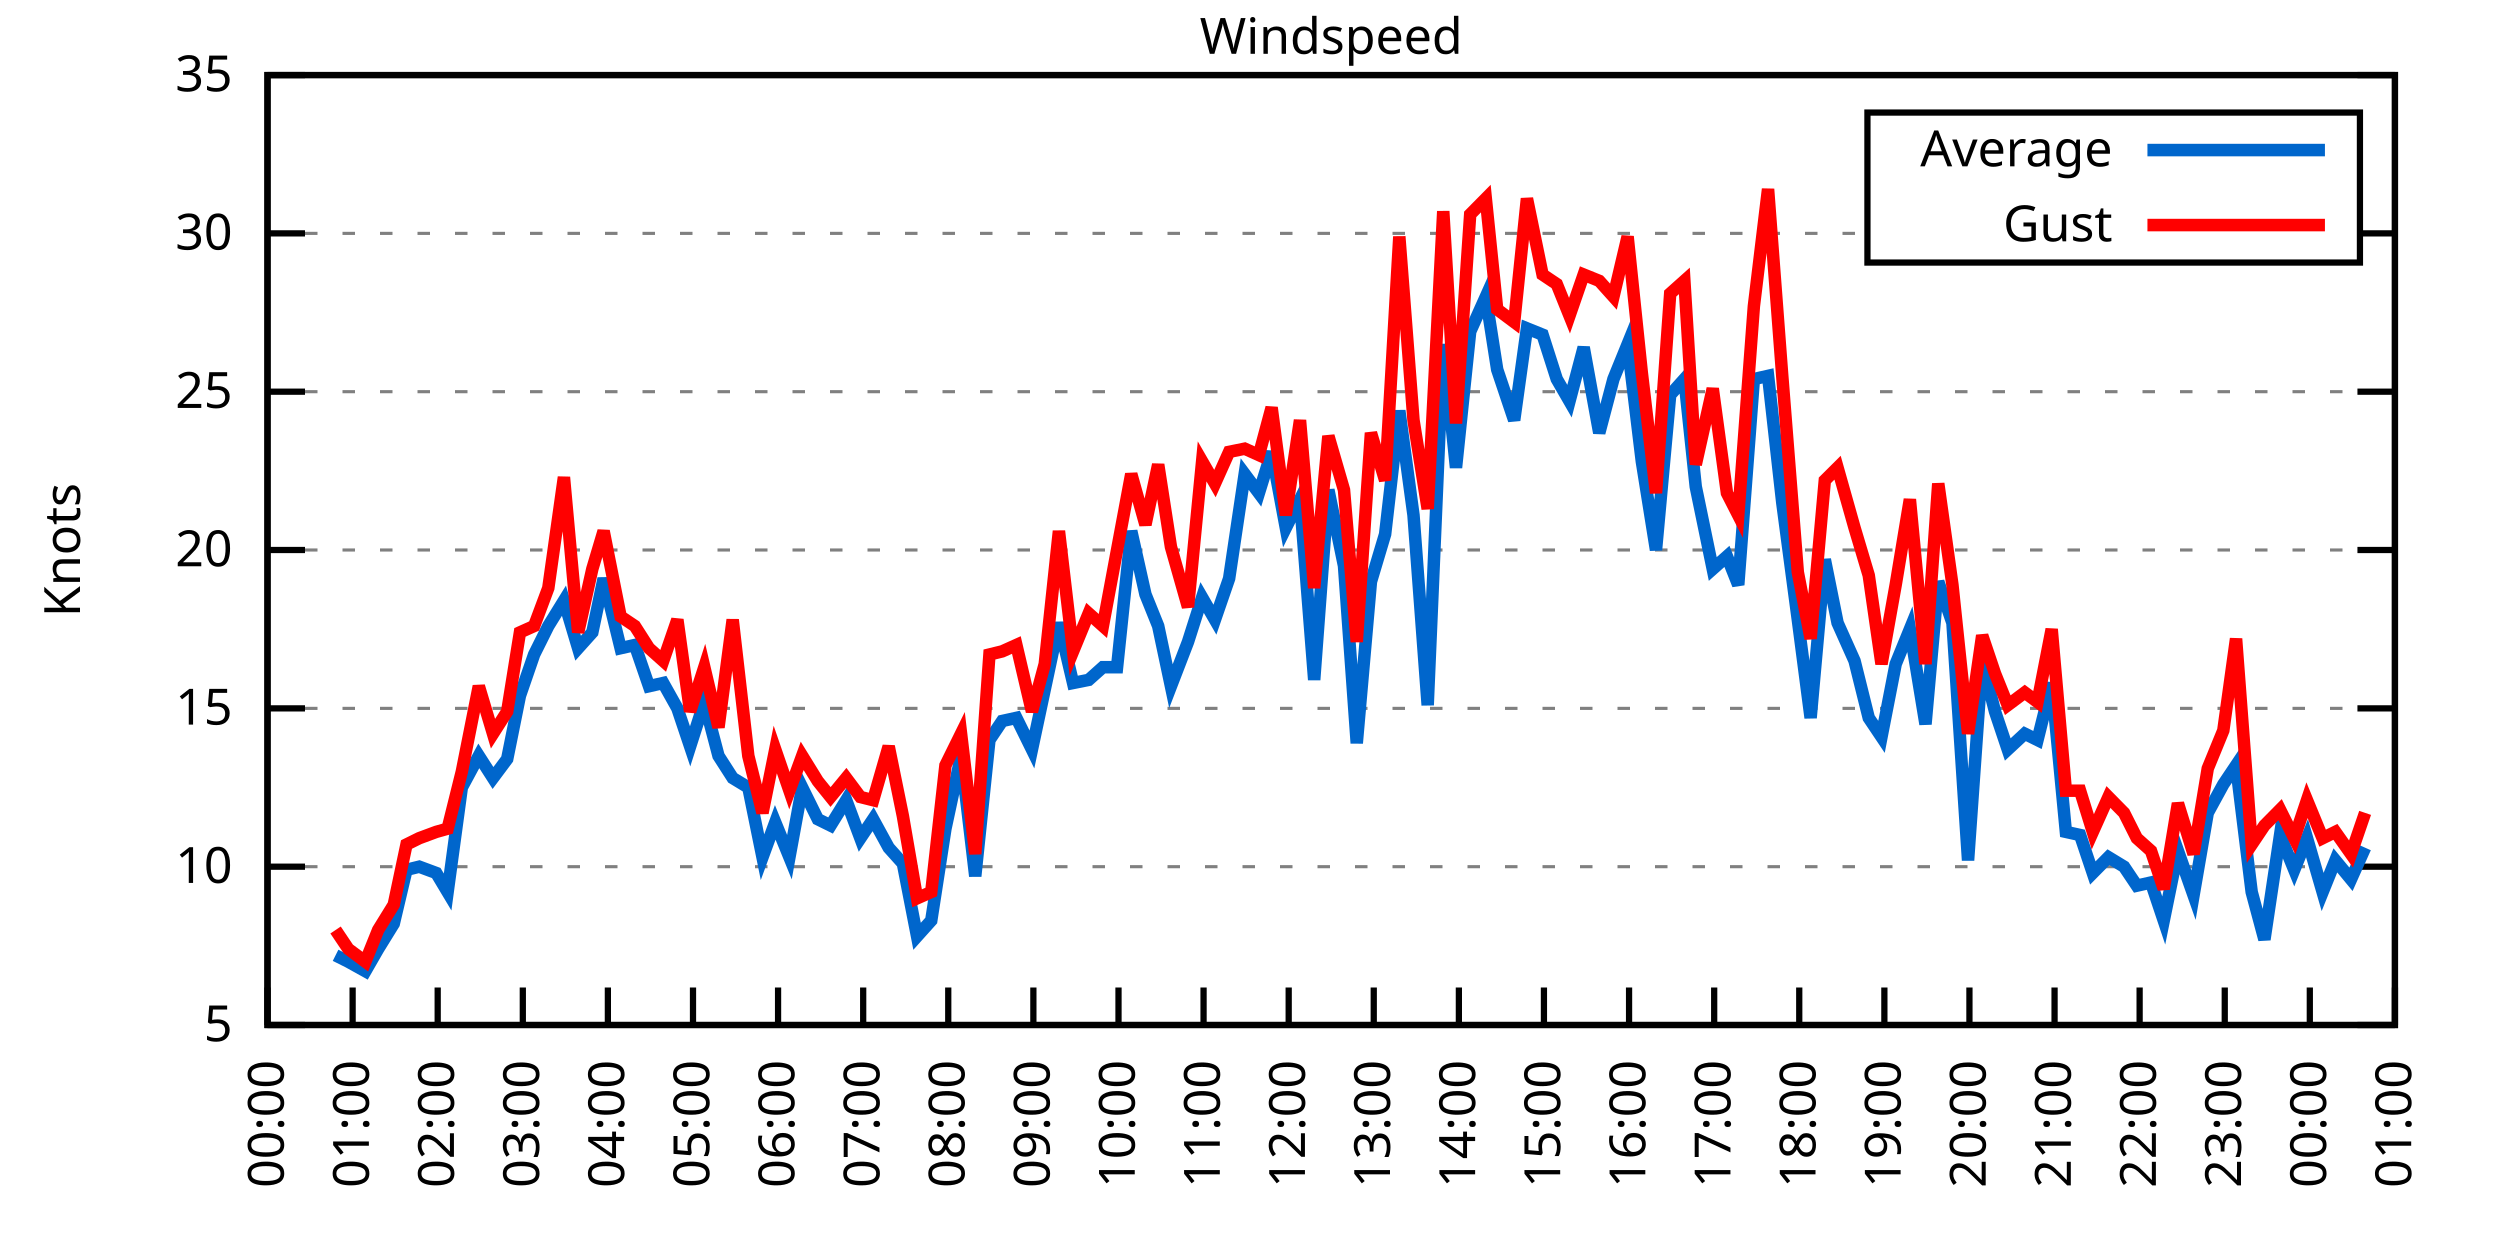
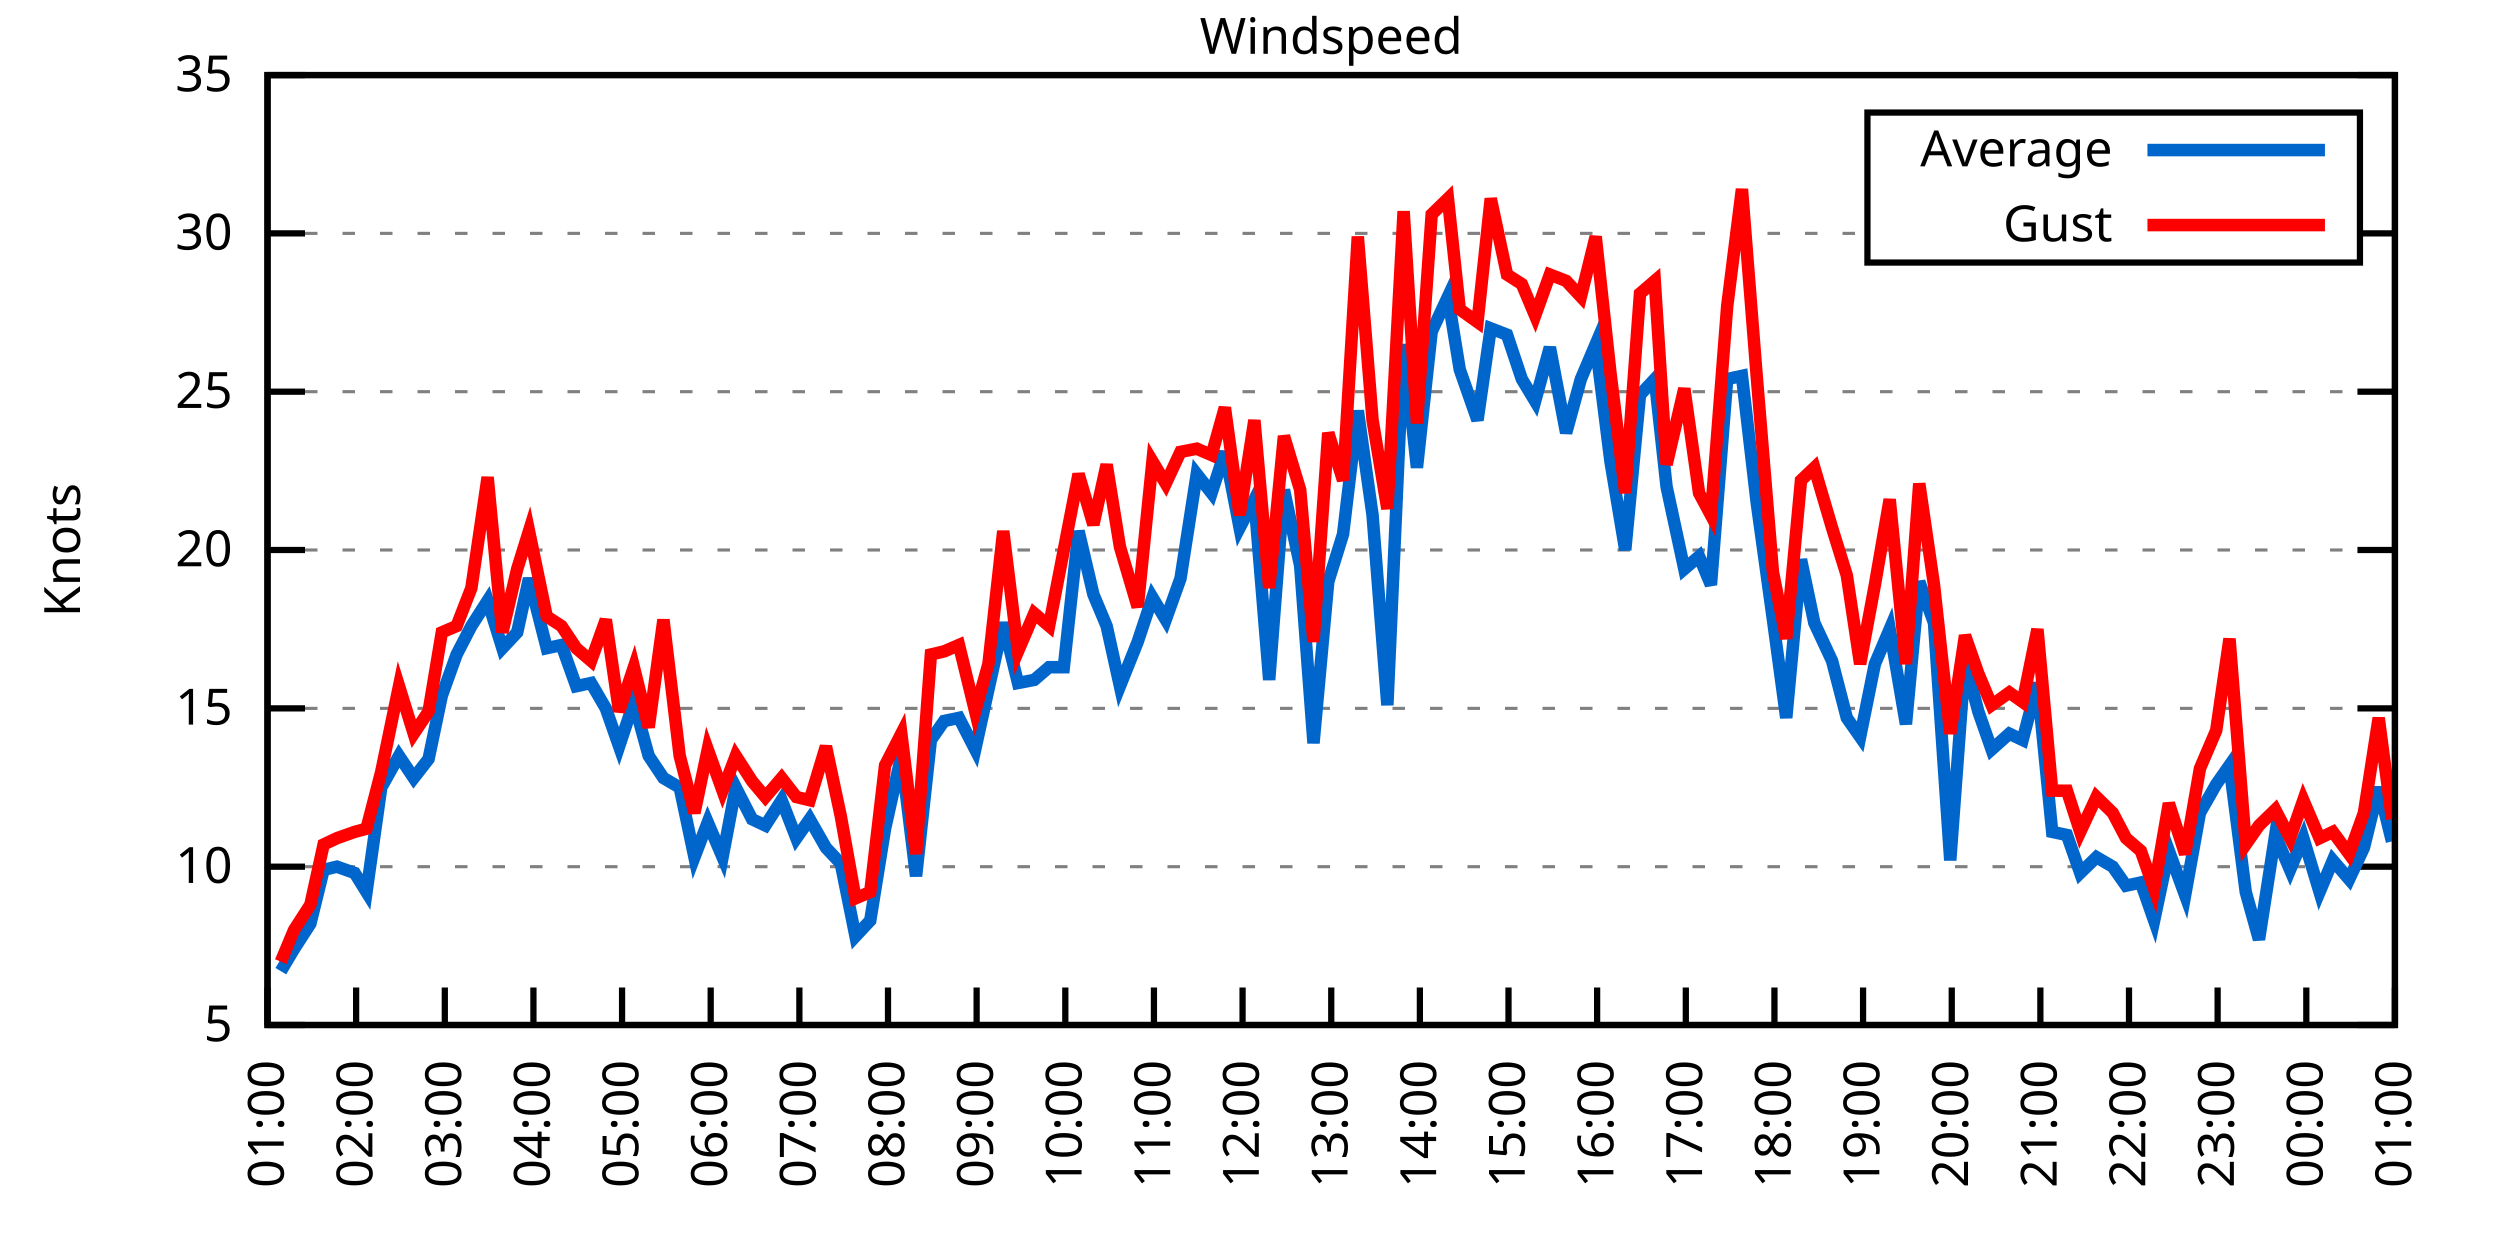
<svg xmlns="http://www.w3.org/2000/svg" xmlns:xlink="http://www.w3.org/1999/xlink" width="400" height="200" viewBox="0 0 400 200">
  <g id="gnuplot_canvas">
    <rect x="0" y="0" width="400" height="200" fill="none" />
    <defs>
      <circle id="gpDot" r="0.5" stroke-width="0.5" stroke="currentColor" />
      <path id="gpPt0" stroke-width="0.333" stroke="currentColor" d="M-1,0 h2 M0,-1 v2" />
      <path id="gpPt1" stroke-width="0.333" stroke="currentColor" d="M-1,-1 L1,1 M1,-1 L-1,1" />
      <path id="gpPt2" stroke-width="0.333" stroke="currentColor" d="M-1,0 L1,0 M0,-1 L0,1 M-1,-1 L1,1 M-1,1 L1,-1" />
      <rect id="gpPt3" stroke-width="0.333" stroke="currentColor" x="-1" y="-1" width="2" height="2" />
      <rect id="gpPt4" stroke-width="0.333" stroke="currentColor" fill="currentColor" x="-1" y="-1" width="2" height="2" />
      <circle id="gpPt5" stroke-width="0.333" stroke="currentColor" cx="0" cy="0" r="1" />
      <use xlink:href="#gpPt5" id="gpPt6" fill="currentColor" stroke="none" />
      <path id="gpPt7" stroke-width="0.333" stroke="currentColor" d="M0,-1.33 L-1.33,0.67 L1.33,0.67 z" />
      <use xlink:href="#gpPt7" id="gpPt8" fill="currentColor" stroke="none" />
      <use xlink:href="#gpPt7" id="gpPt9" stroke="currentColor" transform="rotate(180)" />
      <use xlink:href="#gpPt9" id="gpPt10" fill="currentColor" stroke="none" />
      <use xlink:href="#gpPt3" id="gpPt11" stroke="currentColor" transform="rotate(45)" />
      <use xlink:href="#gpPt11" id="gpPt12" fill="currentColor" stroke="none" />
      <path id="gpPt13" stroke-width="0.333" stroke="currentColor" d="M0,1.330 L1.265,0.411 L0.782,-1.067 L-0.782,-1.076 L-1.265,0.411 z" />
      <use xlink:href="#gpPt13" id="gpPt14" fill="currentColor" stroke="none" />
      <filter id="textbox" filterUnits="objectBoundingBox" x="0" y="0" height="1" width="1">
        <feFlood flood-color="white" flood-opacity="1" result="bgnd" />
        <feComposite in="SourceGraphic" in2="bgnd" operator="atop" />
      </filter>
      <filter id="greybox" filterUnits="objectBoundingBox" x="0" y="0" height="1" width="1">
        <feFlood flood-color="lightgrey" flood-opacity="1" result="grey" />
        <feComposite in="SourceGraphic" in2="grey" operator="atop" />
      </filter>
    </defs>
    <g fill="none" color="white" stroke="currentColor" stroke-width="1.00" stroke-linecap="butt" stroke-linejoin="miter">
</g>
    <g fill="none" color="black" stroke="currentColor" stroke-width="1.00" stroke-linecap="butt" stroke-linejoin="miter">
      <g stroke="none" shape-rendering="crispEdges">
        <polygon fill="rgb(255, 255, 255)" points="42.80,164.00 383.18,164.00 383.18,12.02 42.80,12.02 " />
      </g>
    </g>
    <g fill="none" color="black" stroke="currentColor" stroke-width="1.00" stroke-linecap="butt" stroke-linejoin="miter">
</g>
    <g fill="none" color="black" stroke="black" stroke-width="0.50" stroke-linecap="butt" stroke-linejoin="miter">
</g>
    <g fill="none" color="gray" stroke="currentColor" stroke-width="0.50" stroke-linecap="butt" stroke-linejoin="miter">
      <path stroke="gray" stroke-dasharray="2,4" class="gridline" d="M42.80,164.00 L383.19,164.00  " />
    </g>
    <g fill="none" color="gray" stroke="gray" stroke-width="1.00" stroke-linecap="butt" stroke-linejoin="miter">
</g>
    <g fill="none" color="black" stroke="currentColor" stroke-width="1.00" stroke-linecap="butt" stroke-linejoin="miter">
      <path stroke="black" d="M42.80,164.00 L48.80,164.00 M383.19,164.00 L377.19,164.00  " />
      <g transform="translate(37.20,166.60)" stroke="none" fill="black" font-family="Sans" font-size="8.00" text-anchor="end">
        <text>
          <tspan font-family="Sans"> 5</tspan>
        </text>
      </g>
    </g>
    <g fill="none" color="black" stroke="currentColor" stroke-width="1.00" stroke-linecap="butt" stroke-linejoin="miter">
</g>
    <g fill="none" color="black" stroke="black" stroke-width="0.50" stroke-linecap="butt" stroke-linejoin="miter">
</g>
    <g fill="none" color="gray" stroke="currentColor" stroke-width="0.50" stroke-linecap="butt" stroke-linejoin="miter">
      <path stroke="gray" stroke-dasharray="2,4" class="gridline" d="M42.80,138.67 L383.19,138.67  " />
    </g>
    <g fill="none" color="gray" stroke="gray" stroke-width="1.00" stroke-linecap="butt" stroke-linejoin="miter">
</g>
    <g fill="none" color="black" stroke="currentColor" stroke-width="1.00" stroke-linecap="butt" stroke-linejoin="miter">
      <path stroke="black" d="M42.80,138.67 L48.80,138.67 M383.19,138.67 L377.19,138.67  " />
      <g transform="translate(37.20,141.27)" stroke="none" fill="black" font-family="Sans" font-size="8.00" text-anchor="end">
        <text>
          <tspan font-family="Sans"> 10</tspan>
        </text>
      </g>
    </g>
    <g fill="none" color="black" stroke="currentColor" stroke-width="1.00" stroke-linecap="butt" stroke-linejoin="miter">
</g>
    <g fill="none" color="black" stroke="black" stroke-width="0.50" stroke-linecap="butt" stroke-linejoin="miter">
</g>
    <g fill="none" color="gray" stroke="currentColor" stroke-width="0.50" stroke-linecap="butt" stroke-linejoin="miter">
      <path stroke="gray" stroke-dasharray="2,4" class="gridline" d="M42.80,113.34 L383.19,113.34  " />
    </g>
    <g fill="none" color="gray" stroke="gray" stroke-width="1.00" stroke-linecap="butt" stroke-linejoin="miter">
</g>
    <g fill="none" color="black" stroke="currentColor" stroke-width="1.00" stroke-linecap="butt" stroke-linejoin="miter">
      <path stroke="black" d="M42.80,113.34 L48.80,113.34 M383.19,113.34 L377.19,113.34  " />
      <g transform="translate(37.20,115.94)" stroke="none" fill="black" font-family="Sans" font-size="8.00" text-anchor="end">
        <text>
          <tspan font-family="Sans"> 15</tspan>
        </text>
      </g>
    </g>
    <g fill="none" color="black" stroke="currentColor" stroke-width="1.00" stroke-linecap="butt" stroke-linejoin="miter">
</g>
    <g fill="none" color="black" stroke="black" stroke-width="0.50" stroke-linecap="butt" stroke-linejoin="miter">
</g>
    <g fill="none" color="gray" stroke="currentColor" stroke-width="0.50" stroke-linecap="butt" stroke-linejoin="miter">
      <path stroke="gray" stroke-dasharray="2,4" class="gridline" d="M42.80,88.00 L383.19,88.00  " />
    </g>
    <g fill="none" color="gray" stroke="gray" stroke-width="1.00" stroke-linecap="butt" stroke-linejoin="miter">
</g>
    <g fill="none" color="black" stroke="currentColor" stroke-width="1.00" stroke-linecap="butt" stroke-linejoin="miter">
      <path stroke="black" d="M42.80,88.00 L48.80,88.00 M383.19,88.00 L377.19,88.00  " />
      <g transform="translate(37.20,90.60)" stroke="none" fill="black" font-family="Sans" font-size="8.00" text-anchor="end">
        <text>
          <tspan font-family="Sans"> 20</tspan>
        </text>
      </g>
    </g>
    <g fill="none" color="black" stroke="currentColor" stroke-width="1.00" stroke-linecap="butt" stroke-linejoin="miter">
</g>
    <g fill="none" color="black" stroke="black" stroke-width="0.50" stroke-linecap="butt" stroke-linejoin="miter">
</g>
    <g fill="none" color="gray" stroke="currentColor" stroke-width="0.50" stroke-linecap="butt" stroke-linejoin="miter">
      <path stroke="gray" stroke-dasharray="2,4" class="gridline" d="M42.80,62.67 L383.19,62.67  " />
    </g>
    <g fill="none" color="gray" stroke="gray" stroke-width="1.00" stroke-linecap="butt" stroke-linejoin="miter">
</g>
    <g fill="none" color="black" stroke="currentColor" stroke-width="1.00" stroke-linecap="butt" stroke-linejoin="miter">
      <path stroke="black" d="M42.80,62.67 L48.80,62.67 M383.19,62.67 L377.19,62.67  " />
      <g transform="translate(37.20,65.27)" stroke="none" fill="black" font-family="Sans" font-size="8.00" text-anchor="end">
        <text>
          <tspan font-family="Sans"> 25</tspan>
        </text>
      </g>
    </g>
    <g fill="none" color="black" stroke="currentColor" stroke-width="1.00" stroke-linecap="butt" stroke-linejoin="miter">
</g>
    <g fill="none" color="black" stroke="black" stroke-width="0.50" stroke-linecap="butt" stroke-linejoin="miter">
</g>
    <g fill="none" color="gray" stroke="currentColor" stroke-width="0.50" stroke-linecap="butt" stroke-linejoin="miter">
      <path stroke="gray" stroke-dasharray="2,4" class="gridline" d="M42.80,37.34 L298.79,37.34 M377.59,37.34 L383.19,37.34  " />
    </g>
    <g fill="none" color="gray" stroke="gray" stroke-width="1.00" stroke-linecap="butt" stroke-linejoin="miter">
</g>
    <g fill="none" color="black" stroke="currentColor" stroke-width="1.00" stroke-linecap="butt" stroke-linejoin="miter">
      <path stroke="black" d="M42.80,37.34 L48.80,37.34 M383.19,37.34 L377.19,37.34  " />
      <g transform="translate(37.20,39.94)" stroke="none" fill="black" font-family="Sans" font-size="8.00" text-anchor="end">
        <text>
          <tspan font-family="Sans"> 30</tspan>
        </text>
      </g>
    </g>
    <g fill="none" color="black" stroke="currentColor" stroke-width="1.00" stroke-linecap="butt" stroke-linejoin="miter">
</g>
    <g fill="none" color="black" stroke="black" stroke-width="0.50" stroke-linecap="butt" stroke-linejoin="miter">
</g>
    <g fill="none" color="gray" stroke="currentColor" stroke-width="0.50" stroke-linecap="butt" stroke-linejoin="miter">
      <path stroke="gray" stroke-dasharray="2,4" class="gridline" d="M42.80,12.01 L383.19,12.01  " />
    </g>
    <g fill="none" color="gray" stroke="gray" stroke-width="1.00" stroke-linecap="butt" stroke-linejoin="miter">
</g>
    <g fill="none" color="black" stroke="currentColor" stroke-width="1.00" stroke-linecap="butt" stroke-linejoin="miter">
      <path stroke="black" d="M42.80,12.01 L48.80,12.01 M383.19,12.01 L377.19,12.01  " />
      <g transform="translate(37.20,14.61)" stroke="none" fill="black" font-family="Sans" font-size="8.00" text-anchor="end">
        <text>
          <tspan font-family="Sans"> 35</tspan>
        </text>
      </g>
    </g>
    <g fill="none" color="black" stroke="currentColor" stroke-width="1.00" stroke-linecap="butt" stroke-linejoin="miter">
      <path stroke="black" d="M42.80,164.00 L42.80,158.00  " />
      <g transform="translate(45.40,169.60) rotate(270.00)" stroke="none" fill="black" font-family="Sans" font-size="8.00" text-anchor="end">
        <text>
-           <tspan font-family="Sans">00:00</tspan>
-         </text>
-       </g>
-     </g>
-     <g fill="none" color="black" stroke="currentColor" stroke-width="1.00" stroke-linecap="butt" stroke-linejoin="miter">
-       <path stroke="black" d="M56.42,164.00 L56.42,158.00  " />
-       <g transform="translate(59.02,169.60) rotate(270.00)" stroke="none" fill="black" font-family="Sans" font-size="8.00" text-anchor="end">
-         <text>
          <tspan font-family="Sans">01:00</tspan>
        </text>
      </g>
    </g>
    <g fill="none" color="black" stroke="currentColor" stroke-width="1.00" stroke-linecap="butt" stroke-linejoin="miter">
-       <path stroke="black" d="M70.03,164.00 L70.03,158.00  " />
-       <g transform="translate(72.63,169.60) rotate(270.00)" stroke="none" fill="black" font-family="Sans" font-size="8.00" text-anchor="end">
+       <path stroke="black" d="M56.98,164.00 L56.98,158.00  " />
+       <g transform="translate(59.58,169.60) rotate(270.00)" stroke="none" fill="black" font-family="Sans" font-size="8.00" text-anchor="end">
        <text>
          <tspan font-family="Sans">02:00</tspan>
        </text>
      </g>
    </g>
    <g fill="none" color="black" stroke="currentColor" stroke-width="1.00" stroke-linecap="butt" stroke-linejoin="miter">
-       <path stroke="black" d="M83.65,164.00 L83.65,158.00  " />
-       <g transform="translate(86.25,169.60) rotate(270.00)" stroke="none" fill="black" font-family="Sans" font-size="8.00" text-anchor="end">
+       <path stroke="black" d="M71.17,164.00 L71.17,158.00  " />
+       <g transform="translate(73.77,169.60) rotate(270.00)" stroke="none" fill="black" font-family="Sans" font-size="8.00" text-anchor="end">
        <text>
          <tspan font-family="Sans">03:00</tspan>
        </text>
      </g>
    </g>
    <g fill="none" color="black" stroke="currentColor" stroke-width="1.00" stroke-linecap="butt" stroke-linejoin="miter">
-       <path stroke="black" d="M97.26,164.00 L97.26,158.00  " />
-       <g transform="translate(99.86,169.60) rotate(270.00)" stroke="none" fill="black" font-family="Sans" font-size="8.00" text-anchor="end">
+       <path stroke="black" d="M85.35,164.00 L85.35,158.00  " />
+       <g transform="translate(87.95,169.60) rotate(270.00)" stroke="none" fill="black" font-family="Sans" font-size="8.00" text-anchor="end">
        <text>
          <tspan font-family="Sans">04:00</tspan>
        </text>
      </g>
    </g>
    <g fill="none" color="black" stroke="currentColor" stroke-width="1.00" stroke-linecap="butt" stroke-linejoin="miter">
-       <path stroke="black" d="M110.88,164.00 L110.88,158.00  " />
-       <g transform="translate(113.48,169.60) rotate(270.00)" stroke="none" fill="black" font-family="Sans" font-size="8.00" text-anchor="end">
+       <path stroke="black" d="M99.53,164.00 L99.53,158.00  " />
+       <g transform="translate(102.13,169.60) rotate(270.00)" stroke="none" fill="black" font-family="Sans" font-size="8.00" text-anchor="end">
        <text>
          <tspan font-family="Sans">05:00</tspan>
        </text>
      </g>
    </g>
    <g fill="none" color="black" stroke="currentColor" stroke-width="1.00" stroke-linecap="butt" stroke-linejoin="miter">
-       <path stroke="black" d="M124.49,164.00 L124.49,158.00  " />
-       <g transform="translate(127.09,169.60) rotate(270.00)" stroke="none" fill="black" font-family="Sans" font-size="8.00" text-anchor="end">
+       <path stroke="black" d="M113.71,164.00 L113.71,158.00  " />
+       <g transform="translate(116.31,169.60) rotate(270.00)" stroke="none" fill="black" font-family="Sans" font-size="8.00" text-anchor="end">
        <text>
          <tspan font-family="Sans">06:00</tspan>
        </text>
      </g>
    </g>
    <g fill="none" color="black" stroke="currentColor" stroke-width="1.00" stroke-linecap="butt" stroke-linejoin="miter">
-       <path stroke="black" d="M138.11,164.00 L138.11,158.00  " />
-       <g transform="translate(140.71,169.60) rotate(270.00)" stroke="none" fill="black" font-family="Sans" font-size="8.00" text-anchor="end">
+       <path stroke="black" d="M127.90,164.00 L127.90,158.00  " />
+       <g transform="translate(130.50,169.60) rotate(270.00)" stroke="none" fill="black" font-family="Sans" font-size="8.00" text-anchor="end">
        <text>
          <tspan font-family="Sans">07:00</tspan>
        </text>
      </g>
    </g>
    <g fill="none" color="black" stroke="currentColor" stroke-width="1.00" stroke-linecap="butt" stroke-linejoin="miter">
-       <path stroke="black" d="M151.72,164.00 L151.72,158.00  " />
-       <g transform="translate(154.32,169.60) rotate(270.00)" stroke="none" fill="black" font-family="Sans" font-size="8.00" text-anchor="end">
+       <path stroke="black" d="M142.08,164.00 L142.08,158.00  " />
+       <g transform="translate(144.68,169.60) rotate(270.00)" stroke="none" fill="black" font-family="Sans" font-size="8.00" text-anchor="end">
        <text>
          <tspan font-family="Sans">08:00</tspan>
        </text>
      </g>
    </g>
    <g fill="none" color="black" stroke="currentColor" stroke-width="1.00" stroke-linecap="butt" stroke-linejoin="miter">
-       <path stroke="black" d="M165.34,164.00 L165.34,158.00  " />
-       <g transform="translate(167.94,169.60) rotate(270.00)" stroke="none" fill="black" font-family="Sans" font-size="8.00" text-anchor="end">
+       <path stroke="black" d="M156.26,164.00 L156.26,158.00  " />
+       <g transform="translate(158.86,169.60) rotate(270.00)" stroke="none" fill="black" font-family="Sans" font-size="8.00" text-anchor="end">
        <text>
          <tspan font-family="Sans">09:00</tspan>
        </text>
      </g>
    </g>
    <g fill="none" color="black" stroke="currentColor" stroke-width="1.00" stroke-linecap="butt" stroke-linejoin="miter">
-       <path stroke="black" d="M178.96,164.00 L178.96,158.00  " />
-       <g transform="translate(181.56,169.60) rotate(270.00)" stroke="none" fill="black" font-family="Sans" font-size="8.00" text-anchor="end">
+       <path stroke="black" d="M170.45,164.00 L170.45,158.00  " />
+       <g transform="translate(173.05,169.60) rotate(270.00)" stroke="none" fill="black" font-family="Sans" font-size="8.00" text-anchor="end">
        <text>
          <tspan font-family="Sans">10:00</tspan>
        </text>
      </g>
    </g>
    <g fill="none" color="black" stroke="currentColor" stroke-width="1.00" stroke-linecap="butt" stroke-linejoin="miter">
-       <path stroke="black" d="M192.57,164.00 L192.57,158.00  " />
-       <g transform="translate(195.17,169.60) rotate(270.00)" stroke="none" fill="black" font-family="Sans" font-size="8.00" text-anchor="end">
+       <path stroke="black" d="M184.63,164.00 L184.63,158.00  " />
+       <g transform="translate(187.23,169.60) rotate(270.00)" stroke="none" fill="black" font-family="Sans" font-size="8.00" text-anchor="end">
        <text>
          <tspan font-family="Sans">11:00</tspan>
        </text>
      </g>
    </g>
    <g fill="none" color="black" stroke="currentColor" stroke-width="1.00" stroke-linecap="butt" stroke-linejoin="miter">
-       <path stroke="black" d="M206.19,164.00 L206.19,158.00  " />
-       <g transform="translate(208.79,169.60) rotate(270.00)" stroke="none" fill="black" font-family="Sans" font-size="8.00" text-anchor="end">
+       <path stroke="black" d="M198.81,164.00 L198.81,158.00  " />
+       <g transform="translate(201.41,169.60) rotate(270.00)" stroke="none" fill="black" font-family="Sans" font-size="8.00" text-anchor="end">
        <text>
          <tspan font-family="Sans">12:00</tspan>
        </text>
      </g>
    </g>
    <g fill="none" color="black" stroke="currentColor" stroke-width="1.00" stroke-linecap="butt" stroke-linejoin="miter">
-       <path stroke="black" d="M219.80,164.00 L219.80,158.00  " />
-       <g transform="translate(222.40,169.60) rotate(270.00)" stroke="none" fill="black" font-family="Sans" font-size="8.00" text-anchor="end">
+       <path stroke="black" d="M213.00,164.00 L213.00,158.00  " />
+       <g transform="translate(215.60,169.60) rotate(270.00)" stroke="none" fill="black" font-family="Sans" font-size="8.00" text-anchor="end">
        <text>
          <tspan font-family="Sans">13:00</tspan>
        </text>
      </g>
    </g>
    <g fill="none" color="black" stroke="currentColor" stroke-width="1.00" stroke-linecap="butt" stroke-linejoin="miter">
-       <path stroke="black" d="M233.42,164.00 L233.42,158.00  " />
-       <g transform="translate(236.02,169.60) rotate(270.00)" stroke="none" fill="black" font-family="Sans" font-size="8.00" text-anchor="end">
+       <path stroke="black" d="M227.18,164.00 L227.18,158.00  " />
+       <g transform="translate(229.78,169.60) rotate(270.00)" stroke="none" fill="black" font-family="Sans" font-size="8.00" text-anchor="end">
        <text>
          <tspan font-family="Sans">14:00</tspan>
        </text>
      </g>
    </g>
    <g fill="none" color="black" stroke="currentColor" stroke-width="1.00" stroke-linecap="butt" stroke-linejoin="miter">
-       <path stroke="black" d="M247.03,164.00 L247.03,158.00  " />
-       <g transform="translate(249.63,169.60) rotate(270.00)" stroke="none" fill="black" font-family="Sans" font-size="8.00" text-anchor="end">
+       <path stroke="black" d="M241.36,164.00 L241.36,158.00  " />
+       <g transform="translate(243.96,169.60) rotate(270.00)" stroke="none" fill="black" font-family="Sans" font-size="8.00" text-anchor="end">
        <text>
          <tspan font-family="Sans">15:00</tspan>
        </text>
      </g>
    </g>
    <g fill="none" color="black" stroke="currentColor" stroke-width="1.00" stroke-linecap="butt" stroke-linejoin="miter">
-       <path stroke="black" d="M260.65,164.00 L260.65,158.00  " />
-       <g transform="translate(263.25,169.60) rotate(270.00)" stroke="none" fill="black" font-family="Sans" font-size="8.00" text-anchor="end">
+       <path stroke="black" d="M255.54,164.00 L255.54,158.00  " />
+       <g transform="translate(258.14,169.60) rotate(270.00)" stroke="none" fill="black" font-family="Sans" font-size="8.00" text-anchor="end">
        <text>
          <tspan font-family="Sans">16:00</tspan>
        </text>
      </g>
    </g>
    <g fill="none" color="black" stroke="currentColor" stroke-width="1.00" stroke-linecap="butt" stroke-linejoin="miter">
-       <path stroke="black" d="M274.27,164.00 L274.27,158.00  " />
-       <g transform="translate(276.87,169.60) rotate(270.00)" stroke="none" fill="black" font-family="Sans" font-size="8.00" text-anchor="end">
+       <path stroke="black" d="M269.73,164.00 L269.73,158.00  " />
+       <g transform="translate(272.33,169.60) rotate(270.00)" stroke="none" fill="black" font-family="Sans" font-size="8.00" text-anchor="end">
        <text>
          <tspan font-family="Sans">17:00</tspan>
        </text>
      </g>
    </g>
    <g fill="none" color="black" stroke="currentColor" stroke-width="1.00" stroke-linecap="butt" stroke-linejoin="miter">
-       <path stroke="black" d="M287.88,164.00 L287.88,158.00  " />
-       <g transform="translate(290.48,169.60) rotate(270.00)" stroke="none" fill="black" font-family="Sans" font-size="8.00" text-anchor="end">
+       <path stroke="black" d="M283.91,164.00 L283.91,158.00  " />
+       <g transform="translate(286.51,169.60) rotate(270.00)" stroke="none" fill="black" font-family="Sans" font-size="8.00" text-anchor="end">
        <text>
          <tspan font-family="Sans">18:00</tspan>
        </text>
      </g>
    </g>
    <g fill="none" color="black" stroke="currentColor" stroke-width="1.00" stroke-linecap="butt" stroke-linejoin="miter">
-       <path stroke="black" d="M301.50,164.00 L301.50,158.00  " />
-       <g transform="translate(304.10,169.60) rotate(270.00)" stroke="none" fill="black" font-family="Sans" font-size="8.00" text-anchor="end">
+       <path stroke="black" d="M298.09,164.00 L298.09,158.00  " />
+       <g transform="translate(300.69,169.60) rotate(270.00)" stroke="none" fill="black" font-family="Sans" font-size="8.00" text-anchor="end">
        <text>
          <tspan font-family="Sans">19:00</tspan>
        </text>
      </g>
    </g>
    <g fill="none" color="black" stroke="currentColor" stroke-width="1.00" stroke-linecap="butt" stroke-linejoin="miter">
-       <path stroke="black" d="M315.11,164.00 L315.11,158.00  " />
-       <g transform="translate(317.71,169.60) rotate(270.00)" stroke="none" fill="black" font-family="Sans" font-size="8.00" text-anchor="end">
+       <path stroke="black" d="M312.28,164.00 L312.28,158.00  " />
+       <g transform="translate(314.88,169.60) rotate(270.00)" stroke="none" fill="black" font-family="Sans" font-size="8.00" text-anchor="end">
        <text>
          <tspan font-family="Sans">20:00</tspan>
        </text>
      </g>
    </g>
    <g fill="none" color="black" stroke="currentColor" stroke-width="1.00" stroke-linecap="butt" stroke-linejoin="miter">
-       <path stroke="black" d="M328.73,164.00 L328.73,158.00  " />
-       <g transform="translate(331.33,169.60) rotate(270.00)" stroke="none" fill="black" font-family="Sans" font-size="8.00" text-anchor="end">
+       <path stroke="black" d="M326.46,164.00 L326.46,158.00  " />
+       <g transform="translate(329.06,169.60) rotate(270.00)" stroke="none" fill="black" font-family="Sans" font-size="8.00" text-anchor="end">
        <text>
          <tspan font-family="Sans">21:00</tspan>
        </text>
      </g>
    </g>
    <g fill="none" color="black" stroke="currentColor" stroke-width="1.00" stroke-linecap="butt" stroke-linejoin="miter">
-       <path stroke="black" d="M342.34,164.00 L342.34,158.00  " />
-       <g transform="translate(344.94,169.60) rotate(270.00)" stroke="none" fill="black" font-family="Sans" font-size="8.00" text-anchor="end">
+       <path stroke="black" d="M340.64,164.00 L340.64,158.00  " />
+       <g transform="translate(343.24,169.60) rotate(270.00)" stroke="none" fill="black" font-family="Sans" font-size="8.00" text-anchor="end">
        <text>
          <tspan font-family="Sans">22:00</tspan>
        </text>
      </g>
    </g>
    <g fill="none" color="black" stroke="currentColor" stroke-width="1.00" stroke-linecap="butt" stroke-linejoin="miter">
-       <path stroke="black" d="M355.96,164.00 L355.96,158.00  " />
-       <g transform="translate(358.56,169.60) rotate(270.00)" stroke="none" fill="black" font-family="Sans" font-size="8.00" text-anchor="end">
+       <path stroke="black" d="M354.82,164.00 L354.82,158.00  " />
+       <g transform="translate(357.42,169.60) rotate(270.00)" stroke="none" fill="black" font-family="Sans" font-size="8.00" text-anchor="end">
        <text>
          <tspan font-family="Sans">23:00</tspan>
        </text>
      </g>
    </g>
    <g fill="none" color="black" stroke="currentColor" stroke-width="1.00" stroke-linecap="butt" stroke-linejoin="miter">
-       <path stroke="black" d="M369.57,164.00 L369.57,158.00  " />
-       <g transform="translate(372.17,169.60) rotate(270.00)" stroke="none" fill="black" font-family="Sans" font-size="8.00" text-anchor="end">
+       <path stroke="black" d="M369.01,164.00 L369.01,158.00  " />
+       <g transform="translate(371.61,169.60) rotate(270.00)" stroke="none" fill="black" font-family="Sans" font-size="8.00" text-anchor="end">
        <text>
          <tspan font-family="Sans">00:00</tspan>
        </text>
      </g>
    </g>
    <g fill="none" color="black" stroke="currentColor" stroke-width="1.00" stroke-linecap="butt" stroke-linejoin="miter">
      <path stroke="black" d="M383.19,164.00 L383.19,158.00  " />
      <g transform="translate(385.79,169.60) rotate(270.00)" stroke="none" fill="black" font-family="Sans" font-size="8.00" text-anchor="end">
        <text>
          <tspan font-family="Sans">01:00</tspan>
        </text>
      </g>
    </g>
    <g fill="none" color="black" stroke="currentColor" stroke-width="1.00" stroke-linecap="butt" stroke-linejoin="miter">
</g>
    <g fill="none" color="black" stroke="currentColor" stroke-width="1.00" stroke-linecap="butt" stroke-linejoin="miter">
      <path stroke="black" d="M42.80,12.01 L42.80,164.00 L383.19,164.00 L383.19,12.01 L42.80,12.01 Z  " />
    </g>
    <g fill="none" color="black" stroke="currentColor" stroke-width="1.00" stroke-linecap="butt" stroke-linejoin="miter">
</g>
    <g fill="none" color="black" stroke="currentColor" stroke-width="1.00" stroke-linecap="butt" stroke-linejoin="miter">
      <path stroke="black" d="M298.79,42.01 L298.79,18.01 L377.59,18.01 L377.59,42.01 L298.79,42.01 Z  " />
    </g>
    <g id="Windspeed_plot_1">
      <g fill="none" color="white" stroke="black" stroke-width="2.00" stroke-linecap="butt" stroke-linejoin="miter">
</g>
      <g fill="none" color="black" stroke="currentColor" stroke-width="2.00" stroke-linecap="butt" stroke-linejoin="miter">
        <g transform="translate(337.99,26.61)" stroke="none" fill="black" font-family="Sans" font-size="8.00" text-anchor="end">
          <text>
            <tspan font-family="Sans">Average</tspan>
          </text>
        </g>
      </g>
      <g fill="none" color="black" stroke="currentColor" stroke-width="2.00" stroke-linecap="butt" stroke-linejoin="miter">
-         <path stroke="rgb(  0, 102, 204)" d="M343.59,24.01 L371.99,24.01 M53.69,152.85 L55.73,153.87 L58.46,155.39 L60.50,151.84 L63.00,147.79 L65.04,139.17   L67.08,138.67 L69.80,139.68 L71.62,142.72 L73.89,126.00 L76.61,120.94 L78.88,124.48 L81.15,121.44 L83.19,111.31   L85.46,104.72 L87.73,100.16 L90.23,96.11 L92.50,103.71 L94.77,101.18 L96.58,92.56 L99.30,103.71 L101.57,103.20   L103.84,109.79 L106.11,109.28 L108.38,113.34 L110.42,119.42 L112.69,112.32 L114.96,120.94 L117.23,124.48 L119.73,126.00   L122.00,137.15 L124.04,131.58 L126.31,137.15 L128.35,126.00 L130.85,131.07 L132.89,132.08 L135.39,128.03 L137.66,134.11   L139.70,131.07 L142.19,135.63 L144.46,138.16 L146.73,149.81 L149.00,147.28 L151.27,132.59 L153.77,120.94 L156.04,140.19   L158.31,118.40 L160.35,115.36 L162.62,114.86 L165.11,119.92 L167.16,110.30 L169.43,99.66 L171.69,109.28 L174.19,108.78   L176.46,106.75 L178.73,106.75 L181.00,84.97 L183.27,95.10 L185.31,100.16 L187.35,109.79 L190.08,102.70 L192.34,95.60   L194.39,99.15 L196.66,92.56 L199.15,75.85 L201.42,78.89 L203.46,72.30 L205.73,84.46 L208.00,79.90 L210.27,108.78   L212.54,78.38 L215.04,90.54 L217.08,118.91 L219.35,93.07 L221.62,85.47 L223.89,65.71 L226.16,82.43 L228.43,112.83   L230.92,55.07 L232.96,74.83 L235.23,53.05 L237.73,47.47 L239.55,59.13 L242.27,67.23 L244.31,52.54 L246.81,53.55   L249.08,60.65 L251.12,64.19 L253.39,55.58 L255.88,69.26 L258.15,60.65 L260.42,55.07 L262.69,73.82 L264.96,88.00   L267.23,63.18 L269.50,60.65 L271.32,77.87 L274.04,91.04 L276.31,89.02 L278.12,93.58 L280.62,60.65 L282.89,60.14   L285.16,80.41 L287.65,99.15 L289.70,114.86 L291.97,89.52 L294.01,99.66 L296.73,105.74 L299.00,114.86 L301.04,117.90   L303.31,106.24 L305.58,100.67 L308.08,115.87 L310.12,93.07 L312.39,99.66 L314.89,137.66 L317.15,105.74 L319.20,113.84   L321.24,119.92 L323.96,117.39 L326.00,118.40 L328.27,109.28 L330.54,133.10 L332.81,133.60 L334.85,139.68 L337.35,137.15   L339.85,138.67 L341.89,141.71 L344.16,141.20 L346.20,147.28 L348.47,136.14 L350.97,143.23 L353.24,130.06 L355.73,125.50   L357.77,122.46 L360.27,142.72 L362.31,150.32 L364.81,133.60 L367.08,139.17 L369.12,134.11 L371.62,142.72 L373.66,137.66   L376.16,140.69 L378.42,135.63  " />
+         <path stroke="rgb(  0, 102, 204)" d="M343.59,24.01 L371.99,24.01 M44.93,155.39 L47.05,151.84 L49.66,147.79 L51.78,139.17 L53.91,138.67 L56.75,139.68   L58.64,142.72 L61.00,126.00 L63.84,120.94 L66.20,124.48 L68.57,121.44 L70.69,111.31 L73.06,104.72 L75.42,100.16   L78.02,96.11 L80.38,103.71 L82.75,101.18 L84.64,92.56 L87.48,103.71 L89.84,103.20 L92.20,109.79 L94.57,109.28   L96.93,113.34 L99.06,119.42 L101.42,112.32 L103.79,120.94 L106.15,124.48 L108.75,126.00 L111.11,137.15 L113.24,131.58   L115.61,137.15 L117.73,126.00 L120.33,131.07 L122.46,132.08 L125.06,128.03 L127.42,134.11 L129.55,131.07 L132.15,135.63   L134.52,138.16 L136.88,149.81 L139.24,147.28 L141.61,132.59 L144.21,120.94 L146.57,140.19 L148.94,118.40 L151.06,115.36   L153.43,114.86 L156.03,119.92 L158.15,110.30 L160.52,99.66 L162.88,109.28 L165.48,108.78 L167.85,106.75 L170.21,106.75   L172.57,84.97 L174.94,95.10 L177.06,100.16 L179.19,109.79 L182.03,102.70 L184.39,95.60 L186.52,99.15 L188.88,92.56   L191.48,75.85 L193.85,78.89 L195.98,72.30 L198.34,84.46 L200.70,79.90 L203.07,108.78 L205.43,78.38 L208.03,90.54   L210.16,118.91 L212.52,93.07 L214.89,85.47 L217.25,65.71 L219.61,82.43 L221.98,112.83 L224.58,55.07 L226.71,74.83   L229.07,53.05 L231.67,47.47 L233.56,59.13 L236.40,67.23 L238.52,52.54 L241.12,53.55 L243.49,60.65 L245.62,64.19   L247.98,55.58 L250.58,69.26 L252.94,60.65 L255.31,55.07 L257.67,73.82 L260.04,88.00 L262.40,63.18 L264.76,60.65   L266.65,77.87 L269.49,91.04 L271.85,89.02 L273.75,93.58 L276.35,60.65 L278.71,60.14 L281.07,80.41 L283.67,99.15   L285.80,114.86 L288.16,89.52 L290.29,99.66 L293.13,105.74 L295.49,114.86 L297.62,117.90 L299.98,106.24 L302.35,100.67   L304.95,115.87 L307.08,93.07 L309.44,99.66 L312.04,137.66 L314.40,105.74 L316.53,113.84 L318.66,119.92 L321.49,117.39   L323.62,118.40 L325.99,109.28 L328.35,133.10 L330.71,133.60 L332.84,139.68 L335.44,137.15 L338.04,138.67 L340.17,141.71   L342.53,141.20 L344.66,147.28 L347.02,136.14 L349.62,143.23 L351.99,130.06 L354.59,125.50 L356.72,122.46 L359.32,142.72   L361.44,150.32 L364.04,133.60 L366.41,139.17 L368.53,134.11 L371.13,142.72 L373.26,137.66 L375.86,140.69 L378.23,135.63   L380.59,126.00 L382.72,134.62  " />
      </g>
    </g>
    <g id="Windspeed_plot_2">
      <g fill="none" color="black" stroke="currentColor" stroke-width="2.00" stroke-linecap="butt" stroke-linejoin="miter">
        <g transform="translate(337.99,38.61)" stroke="none" fill="black" font-family="Sans" font-size="8.00" text-anchor="end">
          <text>
            <tspan font-family="Sans">Gust</tspan>
          </text>
        </g>
      </g>
      <g fill="none" color="black" stroke="currentColor" stroke-width="2.00" stroke-linecap="butt" stroke-linejoin="miter">
-         <path stroke="rgb(255,   0,   0)" d="M343.59,36.01 L371.99,36.01 M53.69,148.80 L55.73,151.84 L58.46,153.87 L60.50,148.80 L63.00,144.75 L65.04,135.12   L67.08,134.11 L69.80,133.10 L71.62,132.59 L73.89,123.47 L76.61,109.79 L78.88,117.39 L81.15,113.84 L83.19,101.18   L85.46,100.16 L87.73,94.08 L90.23,76.35 L92.50,101.18 L94.77,91.04 L96.58,84.97 L99.30,98.64 L101.57,100.16   L103.84,103.71 L106.11,105.74 L108.38,99.15 L110.42,113.84 L112.69,106.75 L114.96,116.38 L117.23,99.15 L119.73,120.94   L122.00,130.06 L124.04,119.92 L126.31,126.51 L128.35,120.94 L130.85,124.99 L132.89,127.52 L135.39,124.48 L137.66,127.52   L139.70,128.03 L142.19,119.42 L144.46,130.56 L146.73,143.73 L149.00,142.72 L151.27,122.46 L153.77,117.39 L156.04,136.64   L158.31,104.72 L160.35,104.22 L162.62,103.20 L165.11,113.84 L167.16,106.24 L169.43,84.97 L171.69,104.22 L174.19,98.14   L176.46,100.16 L178.73,88.00 L181.00,75.85 L183.27,83.95 L185.31,74.33 L187.35,87.50 L190.08,97.12 L192.34,73.82   L194.39,77.37 L196.66,72.30 L199.15,71.79 L201.42,72.81 L203.46,65.21 L205.73,82.43 L208.00,67.23 L210.27,94.08   L212.54,69.77 L215.04,78.38 L217.08,102.70 L219.35,69.26 L221.62,76.86 L223.89,37.85 L226.16,67.23 L228.43,81.42   L230.92,33.80 L232.96,67.74 L235.23,34.30 L237.73,31.77 L239.55,49.50 L242.27,51.53 L244.31,31.77 L246.81,43.93   L249.08,45.45 L251.12,50.51 L253.39,43.93 L255.88,44.94 L258.15,47.47 L260.42,37.85 L262.69,59.63 L264.96,78.89   L267.23,46.97 L269.50,44.94 L271.32,74.33 L274.04,62.17 L276.31,78.89 L278.12,82.43 L280.62,48.99 L282.89,30.25   L285.16,60.14 L287.65,91.55 L289.70,102.19 L291.97,76.86 L294.01,74.83 L296.73,84.46 L299.00,92.06 L301.04,106.24   L303.31,93.58 L305.58,79.90 L308.08,106.24 L310.12,77.37 L312.39,93.58 L314.89,117.39 L317.15,101.68 L319.20,107.76   L321.24,112.83 L323.96,110.80 L326.00,112.32 L328.27,100.67 L330.54,126.51 L332.81,126.51 L334.85,133.10 L337.35,127.52   L339.85,130.06 L341.89,134.11 L344.16,136.14 L346.20,142.21 L348.47,128.54 L350.97,136.64 L353.24,122.96 L355.73,116.88   L357.77,102.19 L360.27,135.12 L362.31,132.08 L364.81,129.55 L367.08,134.11 L369.12,128.03 L371.62,134.11 L373.66,133.10   L376.16,136.64 L378.42,130.06  " />
+         <path stroke="rgb(255,   0,   0)" d="M343.59,36.01 L371.99,36.01 M44.93,153.87 L47.05,148.80 L49.66,144.75 L51.78,135.12 L53.91,134.11 L56.75,133.10   L58.64,132.59 L61.00,123.47 L63.84,109.79 L66.20,117.39 L68.57,113.84 L70.69,101.18 L73.06,100.16 L75.42,94.08   L78.02,76.35 L80.38,101.18 L82.75,91.04 L84.64,84.97 L87.48,98.64 L89.84,100.16 L92.20,103.71 L94.57,105.74   L96.93,99.15 L99.06,113.84 L101.42,106.75 L103.79,116.38 L106.15,99.15 L108.75,120.94 L111.11,130.06 L113.24,119.92   L115.61,126.51 L117.73,120.94 L120.33,124.99 L122.46,127.52 L125.06,124.48 L127.42,127.52 L129.55,128.03 L132.15,119.42   L134.52,130.56 L136.88,143.73 L139.24,142.72 L141.61,122.46 L144.21,117.39 L146.57,136.64 L148.94,104.72 L151.06,104.22   L153.43,103.20 L156.03,113.84 L158.15,106.24 L160.52,84.97 L162.88,104.22 L165.48,98.14 L167.85,100.16 L170.21,88.00   L172.57,75.85 L174.94,83.95 L177.06,74.33 L179.19,87.50 L182.03,97.12 L184.39,73.82 L186.52,77.37 L188.88,72.30   L191.48,71.79 L193.85,72.81 L195.98,65.21 L198.34,82.43 L200.70,67.23 L203.07,94.08 L205.43,69.77 L208.03,78.38   L210.16,102.70 L212.52,69.26 L214.89,76.86 L217.25,37.85 L219.61,67.23 L221.98,81.42 L224.58,33.80 L226.71,67.74   L229.07,34.30 L231.67,31.77 L233.56,49.50 L236.40,51.53 L238.52,31.77 L241.12,43.93 L243.49,45.45 L245.62,50.51   L247.98,43.93 L250.58,44.94 L252.94,47.47 L255.31,37.85 L257.67,59.63 L260.04,78.89 L262.40,46.97 L264.76,44.94   L266.65,74.33 L269.49,62.17 L271.85,78.89 L273.75,82.43 L276.35,48.99 L278.71,30.25 L281.07,60.14 L283.67,91.55   L285.80,102.19 L288.16,76.86 L290.29,74.83 L293.13,84.46 L295.49,92.06 L297.62,106.24 L299.98,93.58 L302.35,79.90   L304.95,106.24 L307.08,77.37 L309.44,93.58 L312.04,117.39 L314.40,101.68 L316.53,107.76 L318.66,112.83 L321.49,110.80   L323.62,112.32 L325.99,100.67 L328.35,126.51 L330.71,126.51 L332.84,133.10 L335.44,127.52 L338.04,130.06 L340.17,134.11   L342.53,136.14 L344.66,142.21 L347.02,128.54 L349.62,136.64 L351.99,122.96 L354.59,116.88 L356.72,102.19 L359.32,135.12   L361.44,132.08 L364.04,129.55 L366.41,134.11 L368.53,128.03 L371.13,134.11 L373.26,133.10 L375.86,136.64 L378.23,130.06   L380.59,114.86 L382.72,131.07  " />
      </g>
    </g>
    <g fill="none" color="black" stroke="currentColor" stroke-width="2.00" stroke-linecap="butt" stroke-linejoin="miter">
</g>
    <g fill="none" color="black" stroke="black" stroke-width="1.00" stroke-linecap="butt" stroke-linejoin="miter">
</g>
    <g fill="none" color="black" stroke="currentColor" stroke-width="1.00" stroke-linecap="butt" stroke-linejoin="miter">
      <path stroke="black" d="M42.80,12.01 L42.80,164.00 L383.19,164.00 L383.19,12.01 L42.80,12.01 Z  " />
      <g transform="translate(12.80,88.01) rotate(270.00)" stroke="none" fill="black" font-family="Sans" font-size="8.00" text-anchor="middle">
        <text>
          <tspan font-family="Sans">Knots</tspan>
        </text>
      </g>
    </g>
    <g fill="none" color="black" stroke="currentColor" stroke-width="1.00" stroke-linecap="butt" stroke-linejoin="miter">
</g>
    <g fill="none" color="black" stroke="currentColor" stroke-width="1.00" stroke-linecap="butt" stroke-linejoin="miter">
      <g transform="translate(212.99,8.61)" stroke="none" fill="black" font-family="Sans" font-size="8.00" text-anchor="middle">
        <text>
          <tspan font-family="Sans">Windspeed</tspan>
        </text>
      </g>
    </g>
    <g fill="none" color="black" stroke="currentColor" stroke-width="1.00" stroke-linecap="butt" stroke-linejoin="miter">
</g>
  </g>
</svg>
